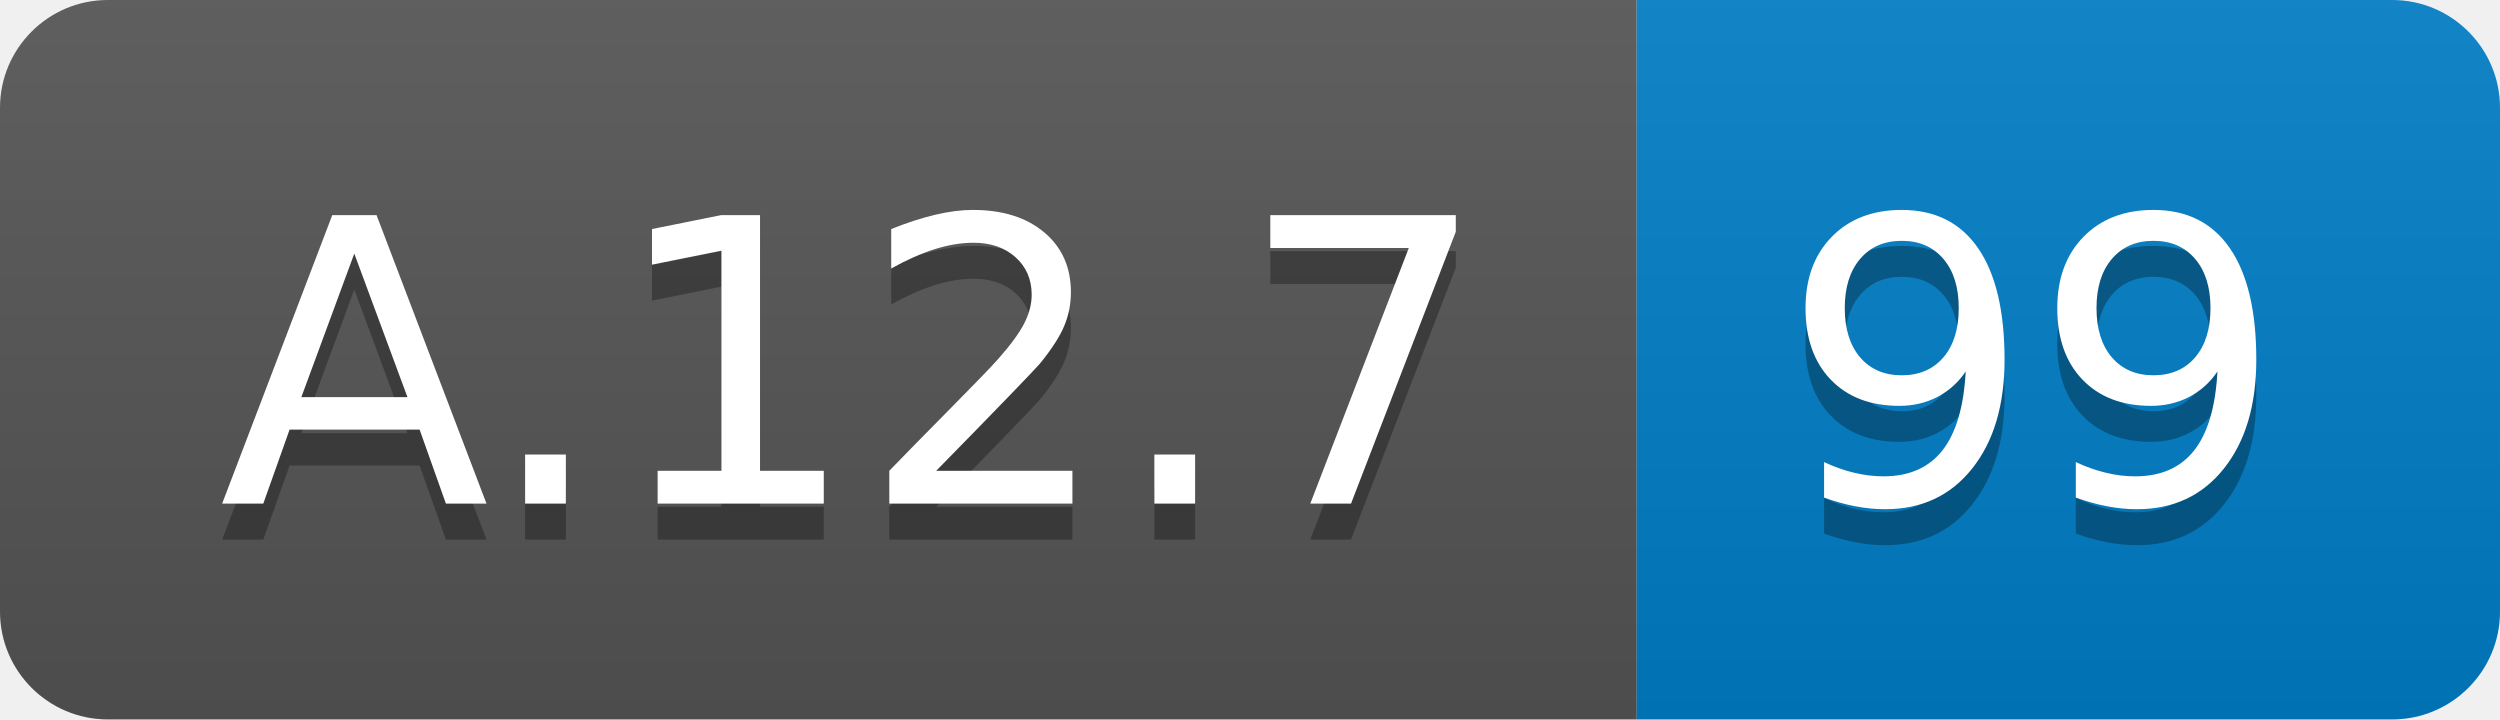
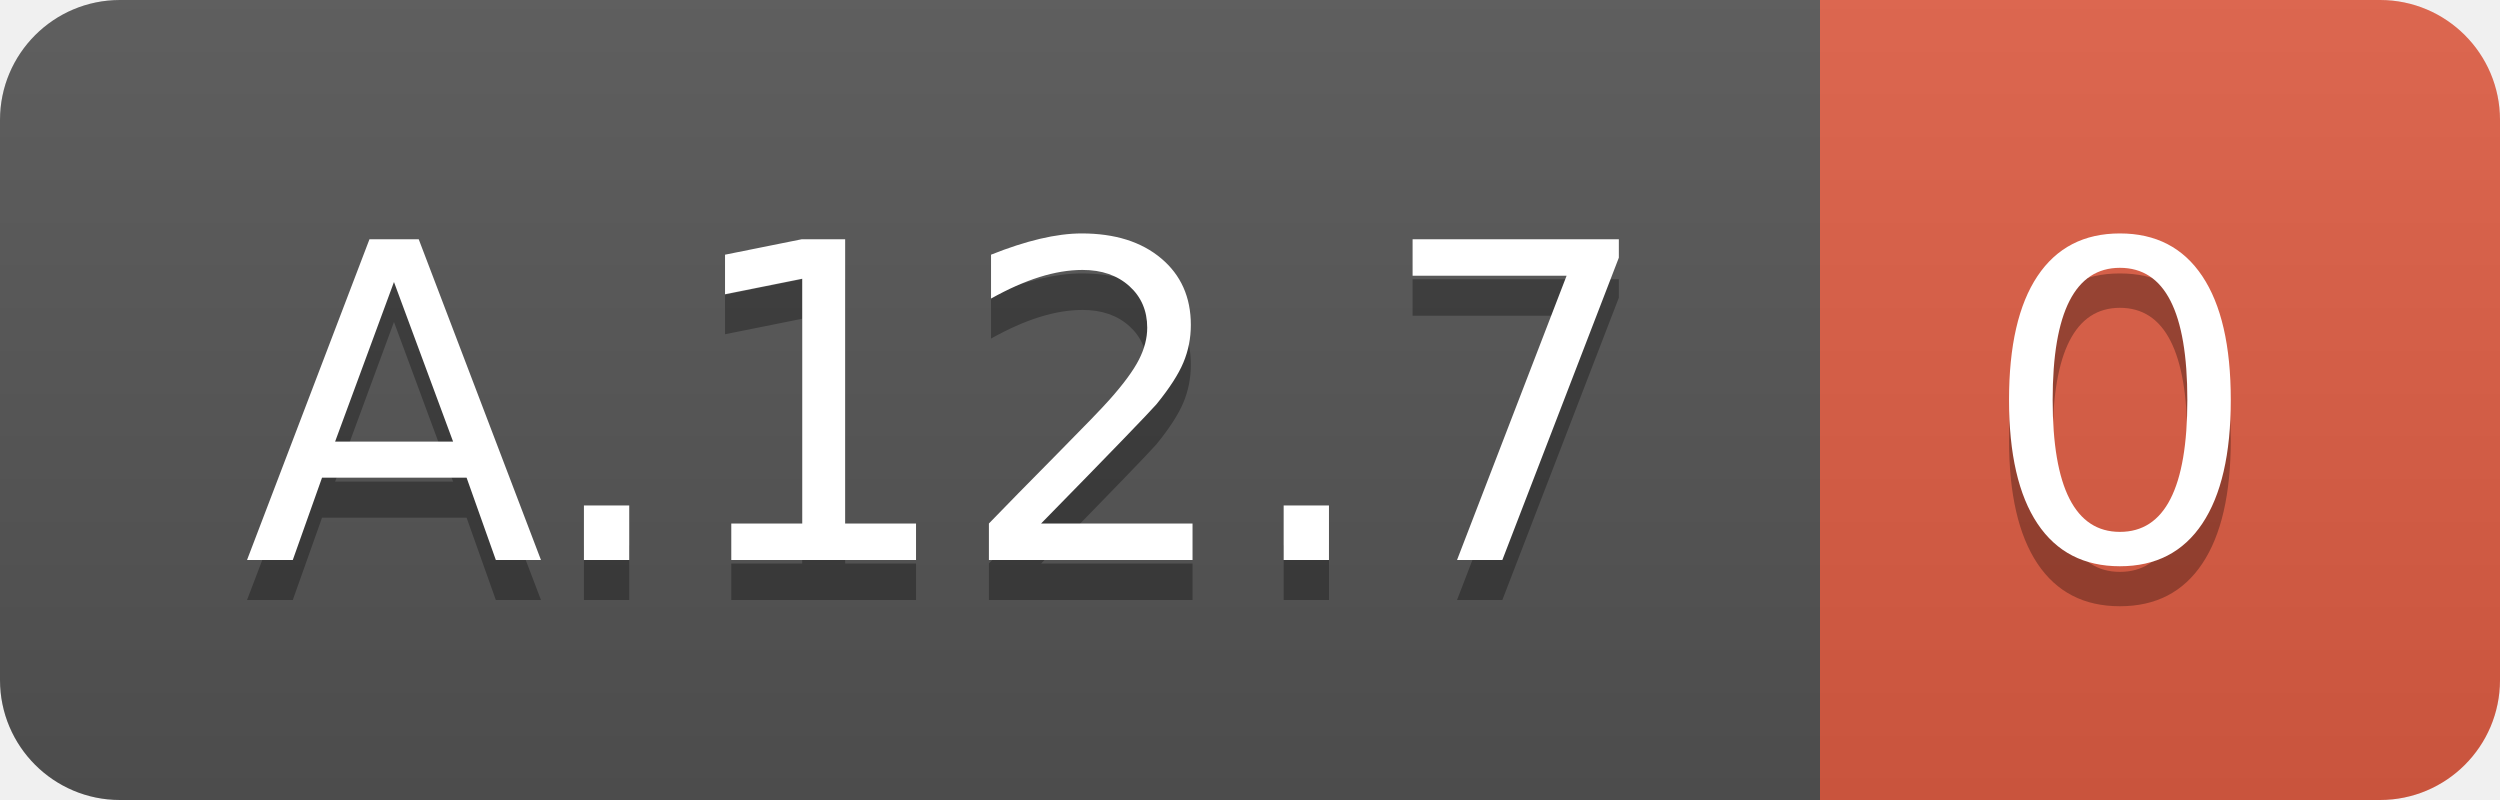
- <svg xmlns="http://www.w3.org/2000/svg" width="69.5" height="20">
+ <svg xmlns="http://www.w3.org/2000/svg" width="62.5" height="20">
  <linearGradient id="smooth" x2="0" y2="100%">
    <stop offset="0" stop-color="#bbb" stop-opacity=".1" />
    <stop offset="1" stop-opacity=".1" />
  </linearGradient>
  <clipPath id="round">
-     <rect width="69.5" height="20" rx="3" fill="#fff" />
+     <rect width="62.5" height="20" rx="3" fill="#fff" />
  </clipPath>
  <g clip-path="url(#round)">
    <rect width="45.5" height="20" fill="#555" />
-     <rect x="45.5" width="24.0" height="20" fill="#007ec6" />
-     <rect width="69.5" height="20" fill="url(#smooth)" />
+     <rect x="45.5" width="17.0" height="20" fill="#e05d44" />
+     <rect width="62.5" height="20" fill="url(#smooth)" />
  </g>
  <g fill="#fff" text-anchor="middle" font-family="DejaVu Sans,Verdana,Geneva,sans-serif" font-size="110">
    <text x="237.5" y="150" fill="#010101" fill-opacity=".3" transform="scale(0.1)" textLength="355.0" lengthAdjust="spacing">A.12.7</text>
    <text x="237.5" y="140" transform="scale(0.1)" textLength="355.0" lengthAdjust="spacing">A.12.7</text>
-     <text x="565.0" y="150" fill="#010101" fill-opacity=".3" transform="scale(0.1)" textLength="140.0" lengthAdjust="spacing">99</text>
-     <text x="565.0" y="140" transform="scale(0.1)" textLength="140.0" lengthAdjust="spacing">99</text>
+     <text x="530.0" y="150" fill="#010101" fill-opacity=".3" transform="scale(0.1)" textLength="70.0" lengthAdjust="spacing">0</text>
+     <text x="530.0" y="140" transform="scale(0.1)" textLength="70.0" lengthAdjust="spacing">0</text>
  </g>
</svg>
